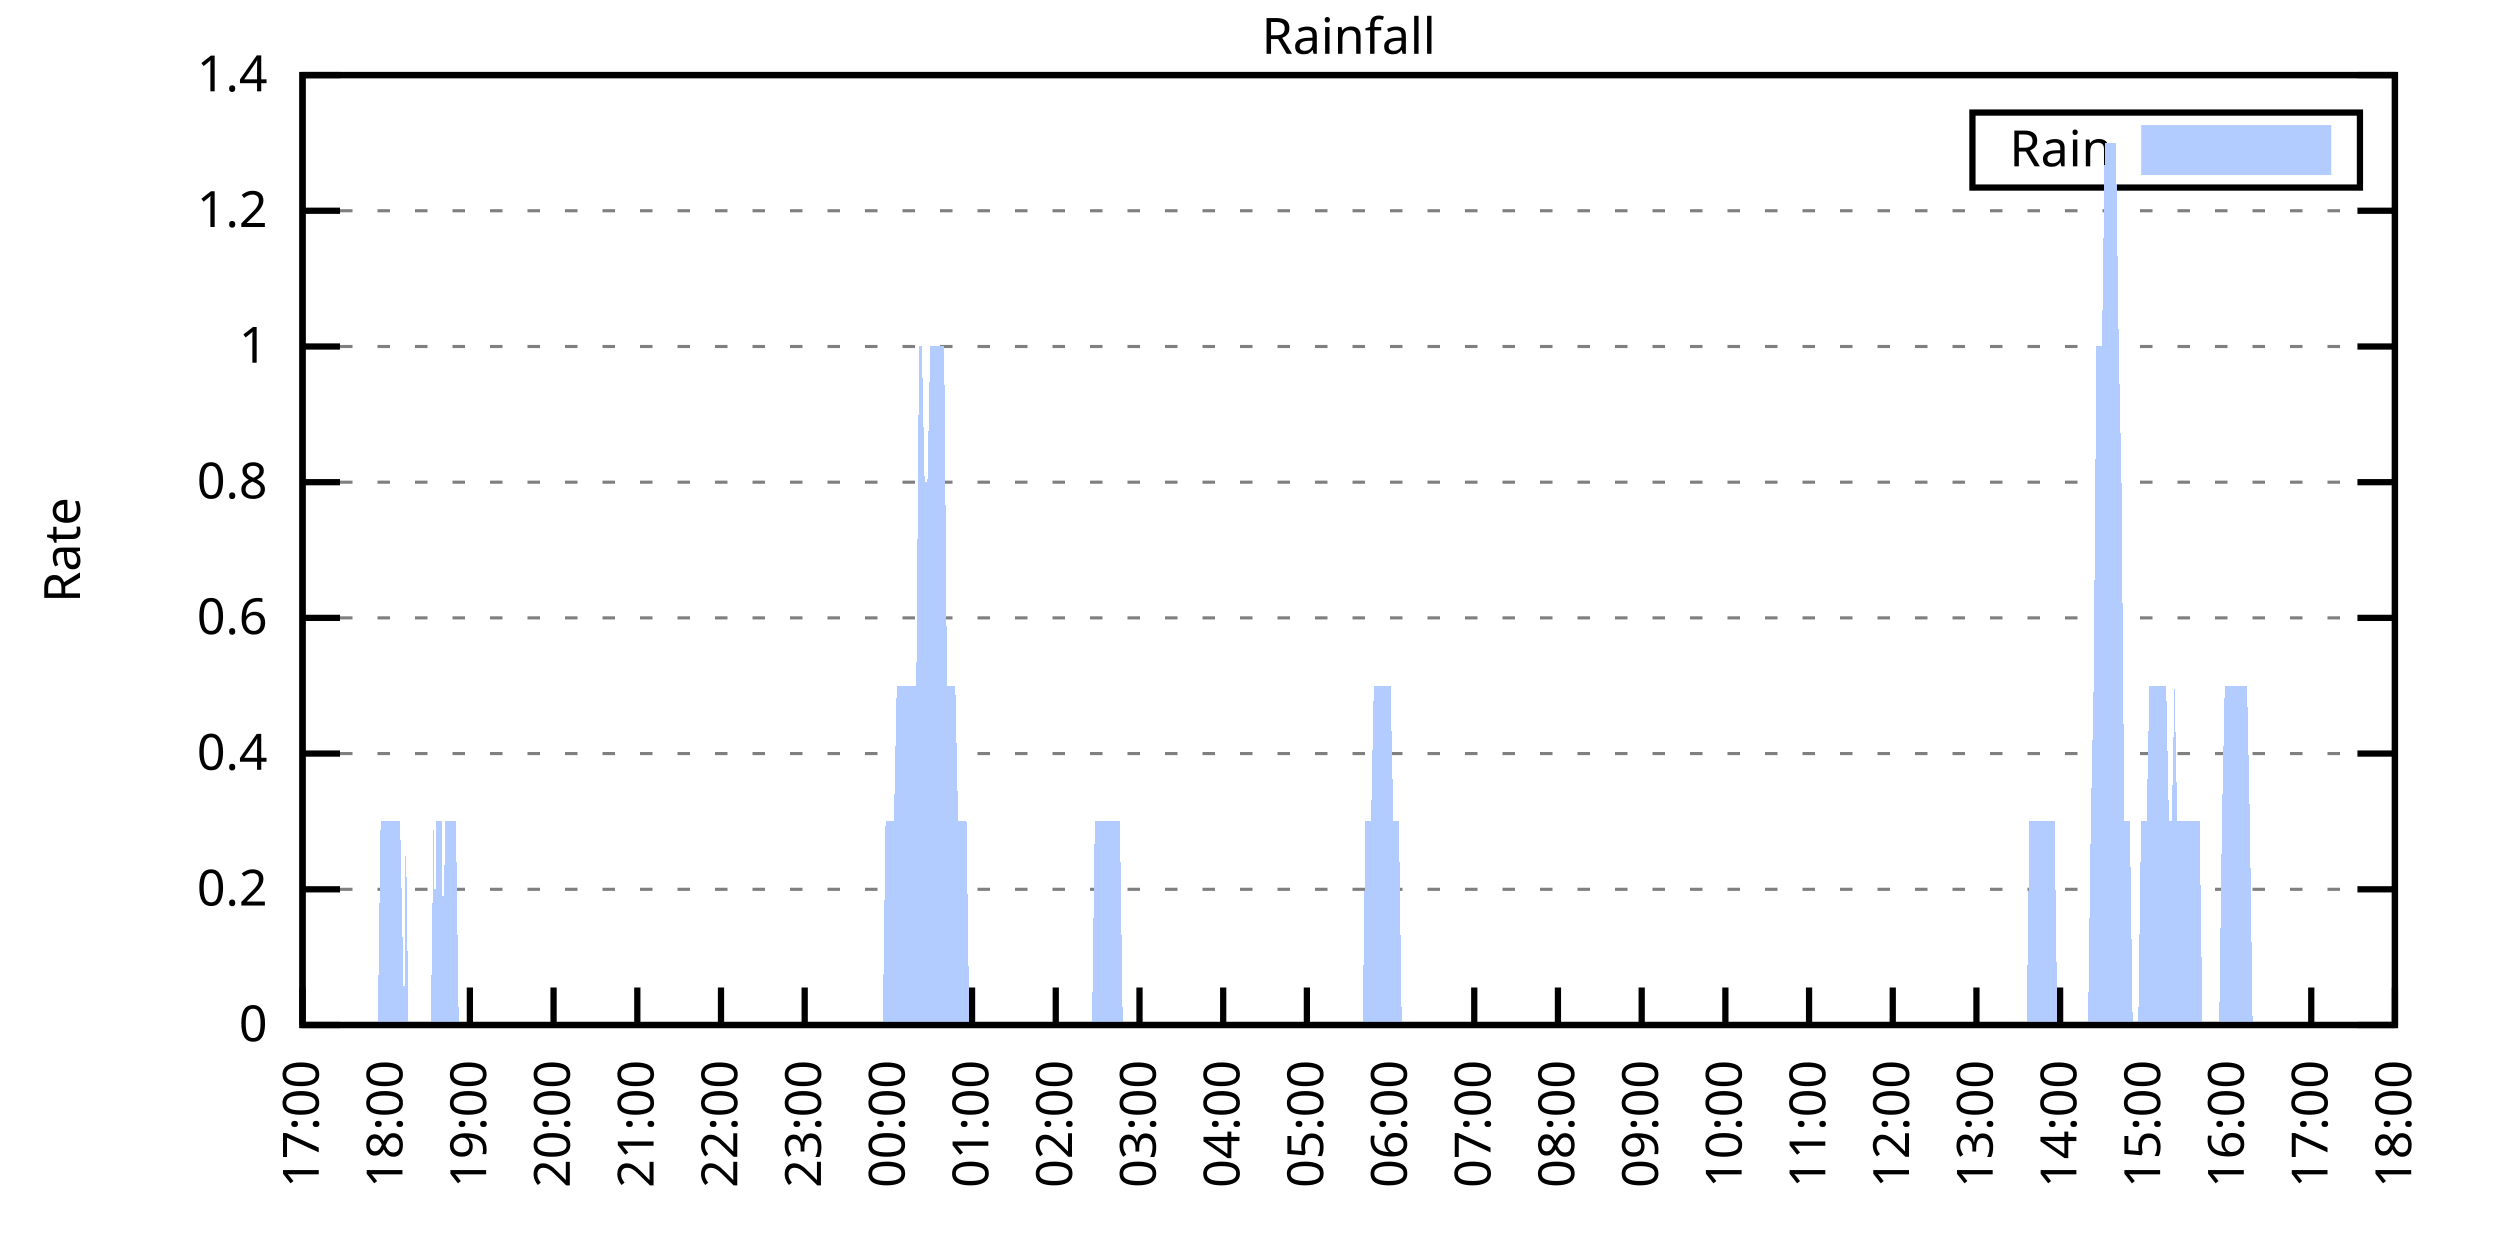
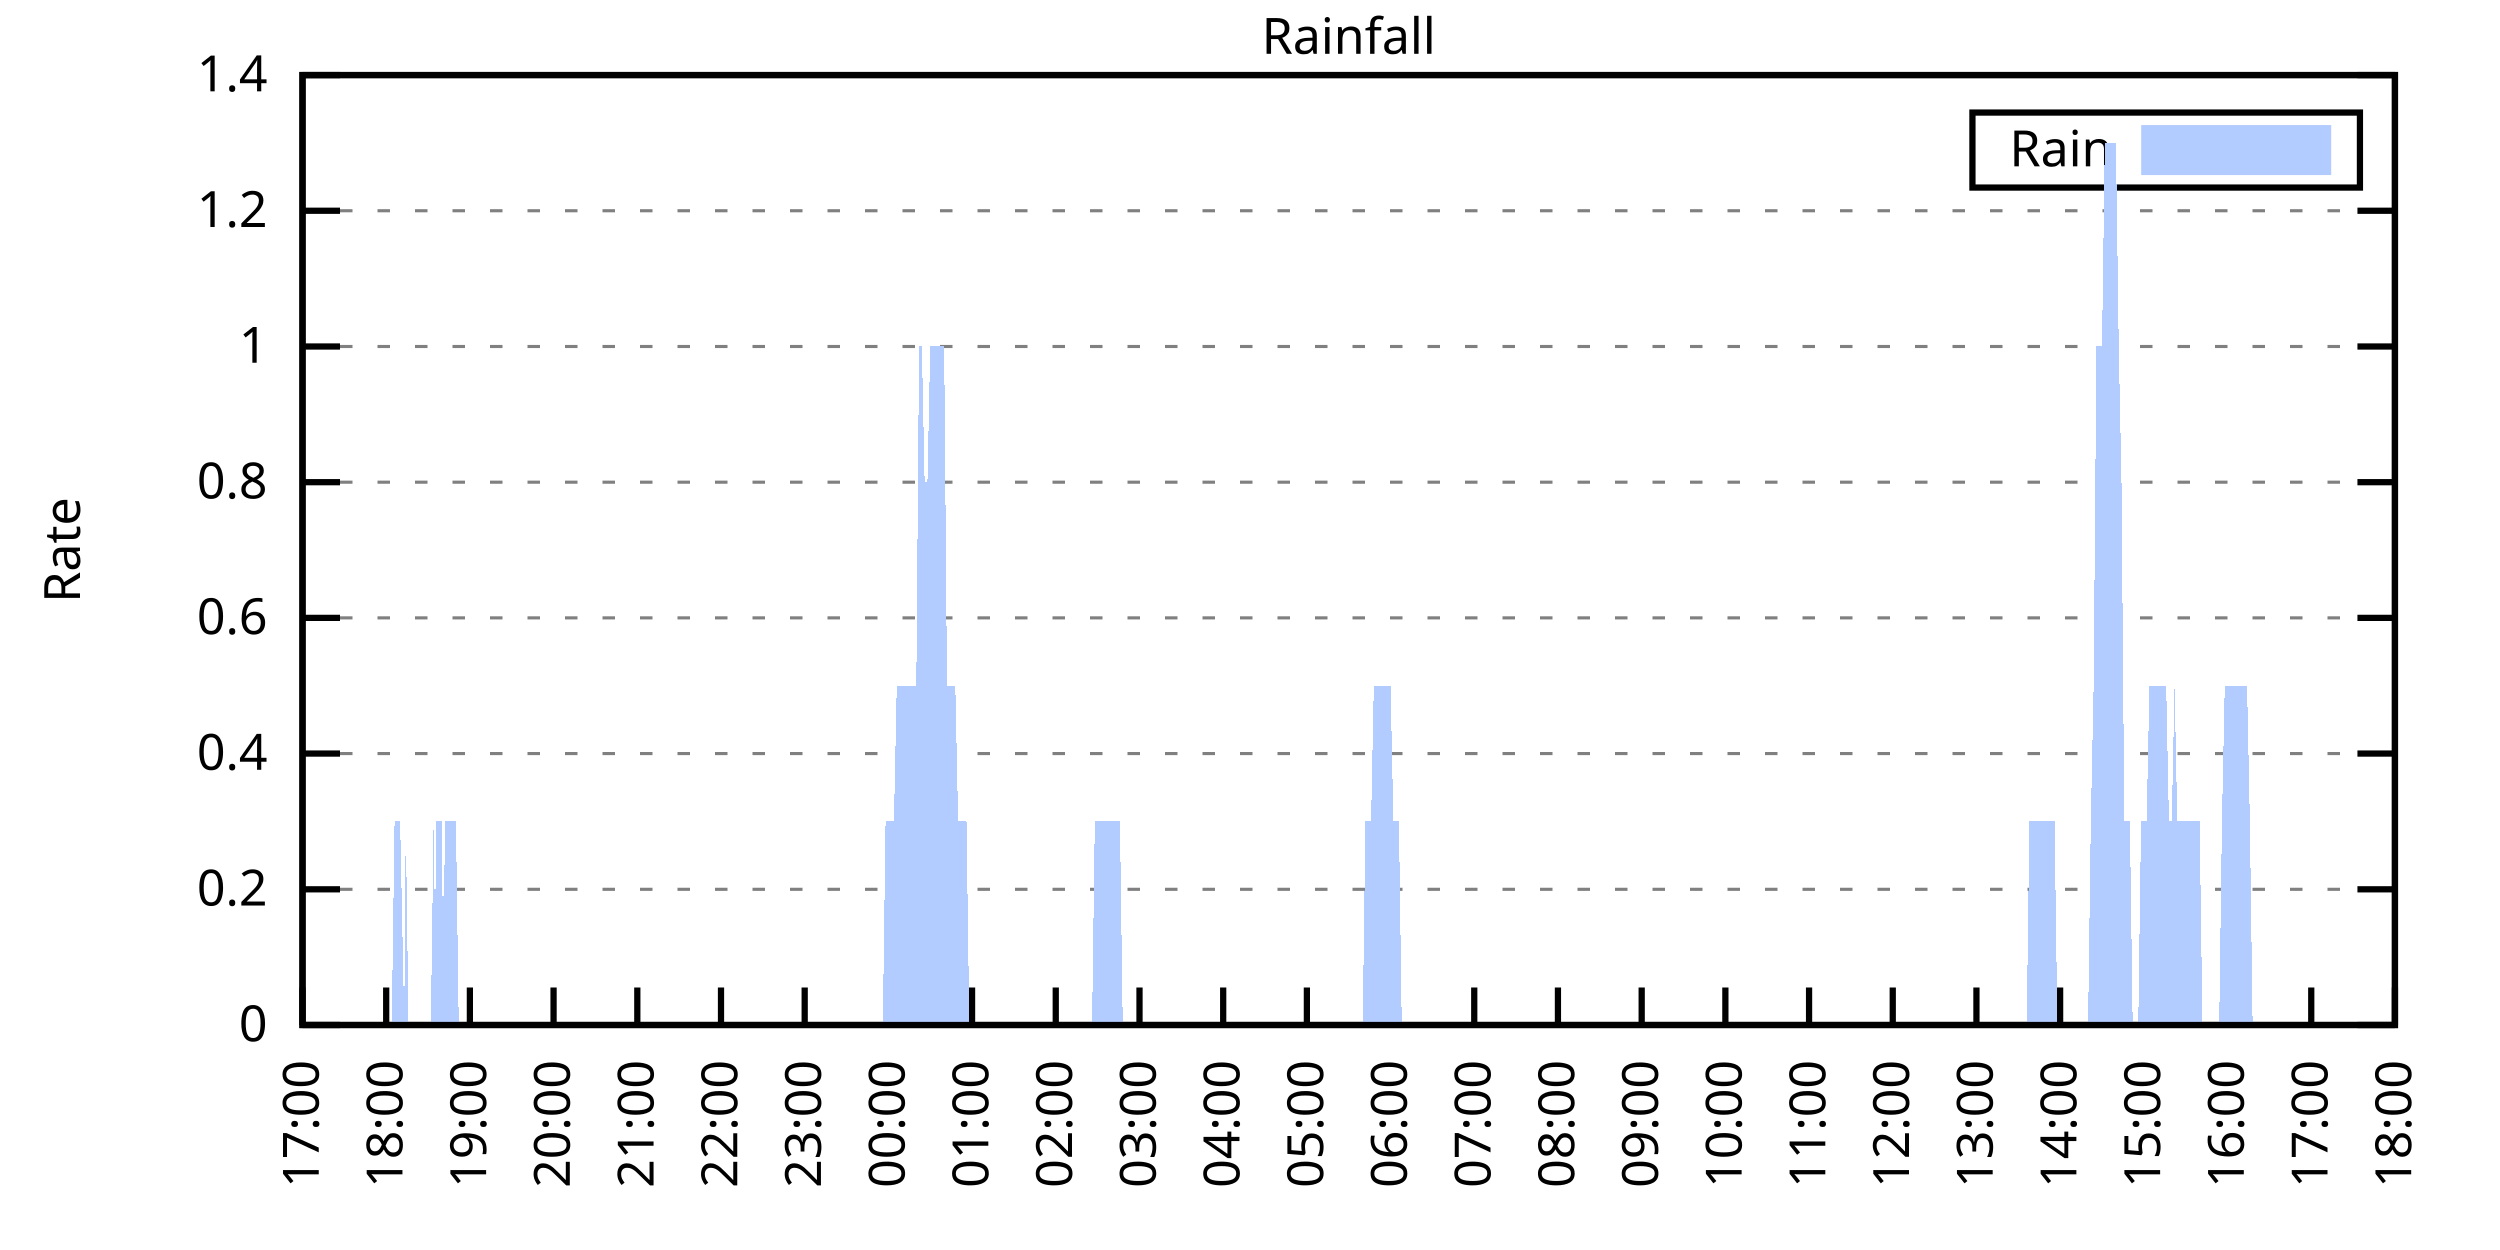
<svg xmlns="http://www.w3.org/2000/svg" xmlns:xlink="http://www.w3.org/1999/xlink" width="400" height="200" viewBox="0 0 400 200">
  <g id="gnuplot_canvas">
    <rect x="0" y="0" width="400" height="200" fill="none" />
    <defs>
      <circle id="gpDot" r="0.5" stroke-width="0.5" stroke="currentColor" />
      <path id="gpPt0" stroke-width="0.333" stroke="currentColor" d="M-1,0 h2 M0,-1 v2" />
      <path id="gpPt1" stroke-width="0.333" stroke="currentColor" d="M-1,-1 L1,1 M1,-1 L-1,1" />
      <path id="gpPt2" stroke-width="0.333" stroke="currentColor" d="M-1,0 L1,0 M0,-1 L0,1 M-1,-1 L1,1 M-1,1 L1,-1" />
      <rect id="gpPt3" stroke-width="0.333" stroke="currentColor" x="-1" y="-1" width="2" height="2" />
      <rect id="gpPt4" stroke-width="0.333" stroke="currentColor" fill="currentColor" x="-1" y="-1" width="2" height="2" />
      <circle id="gpPt5" stroke-width="0.333" stroke="currentColor" cx="0" cy="0" r="1" />
      <use xlink:href="#gpPt5" id="gpPt6" fill="currentColor" stroke="none" />
      <path id="gpPt7" stroke-width="0.333" stroke="currentColor" d="M0,-1.33 L-1.33,0.67 L1.33,0.67 z" />
      <use xlink:href="#gpPt7" id="gpPt8" fill="currentColor" stroke="none" />
      <use xlink:href="#gpPt7" id="gpPt9" stroke="currentColor" transform="rotate(180)" />
      <use xlink:href="#gpPt9" id="gpPt10" fill="currentColor" stroke="none" />
      <use xlink:href="#gpPt3" id="gpPt11" stroke="currentColor" transform="rotate(45)" />
      <use xlink:href="#gpPt11" id="gpPt12" fill="currentColor" stroke="none" />
      <path id="gpPt13" stroke-width="0.333" stroke="currentColor" d="M0,1.330 L1.265,0.411 L0.782,-1.067 L-0.782,-1.076 L-1.265,0.411 z" />
      <use xlink:href="#gpPt13" id="gpPt14" fill="currentColor" stroke="none" />
      <filter id="textbox" filterUnits="objectBoundingBox" x="0" y="0" height="1" width="1">
        <feFlood flood-color="white" flood-opacity="1" result="bgnd" />
        <feComposite in="SourceGraphic" in2="bgnd" operator="atop" />
      </filter>
      <filter id="greybox" filterUnits="objectBoundingBox" x="0" y="0" height="1" width="1">
        <feFlood flood-color="lightgrey" flood-opacity="1" result="grey" />
        <feComposite in="SourceGraphic" in2="grey" operator="atop" />
      </filter>
    </defs>
    <g fill="none" color="white" stroke="currentColor" stroke-width="1.00" stroke-linecap="butt" stroke-linejoin="miter">
</g>
    <g fill="none" color="black" stroke="currentColor" stroke-width="1.00" stroke-linecap="butt" stroke-linejoin="miter">
      <g stroke="none" shape-rendering="crispEdges">
        <polygon fill="rgb(255, 255, 255)" points="48.40,164.00 383.18,164.00 383.18,12.02 48.40,12.02 " />
      </g>
    </g>
    <g fill="none" color="black" stroke="currentColor" stroke-width="1.00" stroke-linecap="butt" stroke-linejoin="miter">
</g>
    <g fill="none" color="black" stroke="black" stroke-width="0.50" stroke-linecap="butt" stroke-linejoin="miter">
</g>
    <g fill="none" color="gray" stroke="currentColor" stroke-width="0.50" stroke-linecap="butt" stroke-linejoin="miter">
      <path stroke="gray" stroke-dasharray="2,4" class="gridline" d="M48.40,164.00 L383.19,164.00  " />
    </g>
    <g fill="none" color="gray" stroke="gray" stroke-width="1.00" stroke-linecap="butt" stroke-linejoin="miter">
</g>
    <g fill="none" color="black" stroke="currentColor" stroke-width="1.00" stroke-linecap="butt" stroke-linejoin="miter">
      <path stroke="black" d="M48.40,164.00 L54.40,164.00 M383.19,164.00 L377.19,164.00  " />
      <g transform="translate(42.80,166.60)" stroke="none" fill="black" font-family="Sans" font-size="8.00" text-anchor="end">
        <text>
          <tspan font-family="Sans"> 0</tspan>
        </text>
      </g>
    </g>
    <g fill="none" color="black" stroke="currentColor" stroke-width="1.00" stroke-linecap="butt" stroke-linejoin="miter">
</g>
    <g fill="none" color="black" stroke="black" stroke-width="0.50" stroke-linecap="butt" stroke-linejoin="miter">
</g>
    <g fill="none" color="gray" stroke="currentColor" stroke-width="0.50" stroke-linecap="butt" stroke-linejoin="miter">
      <path stroke="gray" stroke-dasharray="2,4" class="gridline" d="M48.40,142.29 L383.19,142.29  " />
    </g>
    <g fill="none" color="gray" stroke="gray" stroke-width="1.00" stroke-linecap="butt" stroke-linejoin="miter">
</g>
    <g fill="none" color="black" stroke="currentColor" stroke-width="1.00" stroke-linecap="butt" stroke-linejoin="miter">
      <path stroke="black" d="M48.40,142.29 L54.40,142.29 M383.19,142.29 L377.19,142.29  " />
      <g transform="translate(42.80,144.89)" stroke="none" fill="black" font-family="Sans" font-size="8.00" text-anchor="end">
        <text>
          <tspan font-family="Sans"> 0.2</tspan>
        </text>
      </g>
    </g>
    <g fill="none" color="black" stroke="currentColor" stroke-width="1.00" stroke-linecap="butt" stroke-linejoin="miter">
</g>
    <g fill="none" color="black" stroke="black" stroke-width="0.50" stroke-linecap="butt" stroke-linejoin="miter">
</g>
    <g fill="none" color="gray" stroke="currentColor" stroke-width="0.50" stroke-linecap="butt" stroke-linejoin="miter">
      <path stroke="gray" stroke-dasharray="2,4" class="gridline" d="M48.40,120.57 L383.19,120.57  " />
    </g>
    <g fill="none" color="gray" stroke="gray" stroke-width="1.00" stroke-linecap="butt" stroke-linejoin="miter">
</g>
    <g fill="none" color="black" stroke="currentColor" stroke-width="1.00" stroke-linecap="butt" stroke-linejoin="miter">
      <path stroke="black" d="M48.40,120.57 L54.40,120.57 M383.19,120.57 L377.19,120.57  " />
      <g transform="translate(42.80,123.17)" stroke="none" fill="black" font-family="Sans" font-size="8.00" text-anchor="end">
        <text>
          <tspan font-family="Sans"> 0.4</tspan>
        </text>
      </g>
    </g>
    <g fill="none" color="black" stroke="currentColor" stroke-width="1.00" stroke-linecap="butt" stroke-linejoin="miter">
</g>
    <g fill="none" color="black" stroke="black" stroke-width="0.50" stroke-linecap="butt" stroke-linejoin="miter">
</g>
    <g fill="none" color="gray" stroke="currentColor" stroke-width="0.50" stroke-linecap="butt" stroke-linejoin="miter">
      <path stroke="gray" stroke-dasharray="2,4" class="gridline" d="M48.40,98.86 L383.19,98.86  " />
    </g>
    <g fill="none" color="gray" stroke="gray" stroke-width="1.00" stroke-linecap="butt" stroke-linejoin="miter">
</g>
    <g fill="none" color="black" stroke="currentColor" stroke-width="1.00" stroke-linecap="butt" stroke-linejoin="miter">
      <path stroke="black" d="M48.40,98.86 L54.40,98.86 M383.19,98.86 L377.19,98.86  " />
      <g transform="translate(42.80,101.46)" stroke="none" fill="black" font-family="Sans" font-size="8.00" text-anchor="end">
        <text>
          <tspan font-family="Sans"> 0.6</tspan>
        </text>
      </g>
    </g>
    <g fill="none" color="black" stroke="currentColor" stroke-width="1.00" stroke-linecap="butt" stroke-linejoin="miter">
</g>
    <g fill="none" color="black" stroke="black" stroke-width="0.50" stroke-linecap="butt" stroke-linejoin="miter">
</g>
    <g fill="none" color="gray" stroke="currentColor" stroke-width="0.50" stroke-linecap="butt" stroke-linejoin="miter">
      <path stroke="gray" stroke-dasharray="2,4" class="gridline" d="M48.40,77.15 L383.19,77.15  " />
    </g>
    <g fill="none" color="gray" stroke="gray" stroke-width="1.00" stroke-linecap="butt" stroke-linejoin="miter">
</g>
    <g fill="none" color="black" stroke="currentColor" stroke-width="1.00" stroke-linecap="butt" stroke-linejoin="miter">
      <path stroke="black" d="M48.40,77.15 L54.40,77.15 M383.19,77.15 L377.19,77.15  " />
      <g transform="translate(42.80,79.75)" stroke="none" fill="black" font-family="Sans" font-size="8.00" text-anchor="end">
        <text>
          <tspan font-family="Sans"> 0.8</tspan>
        </text>
      </g>
    </g>
    <g fill="none" color="black" stroke="currentColor" stroke-width="1.00" stroke-linecap="butt" stroke-linejoin="miter">
</g>
    <g fill="none" color="black" stroke="black" stroke-width="0.50" stroke-linecap="butt" stroke-linejoin="miter">
</g>
    <g fill="none" color="gray" stroke="currentColor" stroke-width="0.50" stroke-linecap="butt" stroke-linejoin="miter">
      <path stroke="gray" stroke-dasharray="2,4" class="gridline" d="M48.40,55.44 L383.19,55.44  " />
    </g>
    <g fill="none" color="gray" stroke="gray" stroke-width="1.00" stroke-linecap="butt" stroke-linejoin="miter">
</g>
    <g fill="none" color="black" stroke="currentColor" stroke-width="1.00" stroke-linecap="butt" stroke-linejoin="miter">
      <path stroke="black" d="M48.40,55.44 L54.40,55.44 M383.19,55.44 L377.19,55.44  " />
      <g transform="translate(42.80,58.04)" stroke="none" fill="black" font-family="Sans" font-size="8.00" text-anchor="end">
        <text>
          <tspan font-family="Sans"> 1</tspan>
        </text>
      </g>
    </g>
    <g fill="none" color="black" stroke="currentColor" stroke-width="1.00" stroke-linecap="butt" stroke-linejoin="miter">
</g>
    <g fill="none" color="black" stroke="black" stroke-width="0.50" stroke-linecap="butt" stroke-linejoin="miter">
</g>
    <g fill="none" color="gray" stroke="currentColor" stroke-width="0.50" stroke-linecap="butt" stroke-linejoin="miter">
      <path stroke="gray" stroke-dasharray="2,4" class="gridline" d="M48.40,33.72 L383.19,33.72  " />
    </g>
    <g fill="none" color="gray" stroke="gray" stroke-width="1.00" stroke-linecap="butt" stroke-linejoin="miter">
</g>
    <g fill="none" color="black" stroke="currentColor" stroke-width="1.00" stroke-linecap="butt" stroke-linejoin="miter">
      <path stroke="black" d="M48.40,33.72 L54.40,33.72 M383.19,33.72 L377.19,33.72  " />
      <g transform="translate(42.80,36.32)" stroke="none" fill="black" font-family="Sans" font-size="8.00" text-anchor="end">
        <text>
          <tspan font-family="Sans"> 1.2</tspan>
        </text>
      </g>
    </g>
    <g fill="none" color="black" stroke="currentColor" stroke-width="1.00" stroke-linecap="butt" stroke-linejoin="miter">
</g>
    <g fill="none" color="black" stroke="black" stroke-width="0.50" stroke-linecap="butt" stroke-linejoin="miter">
</g>
    <g fill="none" color="gray" stroke="currentColor" stroke-width="0.50" stroke-linecap="butt" stroke-linejoin="miter">
      <path stroke="gray" stroke-dasharray="2,4" class="gridline" d="M48.40,12.01 L383.19,12.01  " />
    </g>
    <g fill="none" color="gray" stroke="gray" stroke-width="1.00" stroke-linecap="butt" stroke-linejoin="miter">
</g>
    <g fill="none" color="black" stroke="currentColor" stroke-width="1.00" stroke-linecap="butt" stroke-linejoin="miter">
      <path stroke="black" d="M48.40,12.01 L54.40,12.01 M383.19,12.01 L377.19,12.01  " />
      <g transform="translate(42.80,14.61)" stroke="none" fill="black" font-family="Sans" font-size="8.00" text-anchor="end">
        <text>
          <tspan font-family="Sans"> 1.4</tspan>
        </text>
      </g>
    </g>
    <g fill="none" color="black" stroke="currentColor" stroke-width="1.00" stroke-linecap="butt" stroke-linejoin="miter">
      <path stroke="black" d="M48.40,164.00 L48.40,158.00  " />
      <g transform="translate(51.00,169.60) rotate(270.00)" stroke="none" fill="black" font-family="Sans" font-size="8.00" text-anchor="end">
        <text>
          <tspan font-family="Sans">17:00</tspan>
        </text>
      </g>
    </g>
    <g fill="none" color="black" stroke="currentColor" stroke-width="1.00" stroke-linecap="butt" stroke-linejoin="miter">
      <path stroke="black" d="M61.79,164.00 L61.79,158.00  " />
      <g transform="translate(64.39,169.60) rotate(270.00)" stroke="none" fill="black" font-family="Sans" font-size="8.00" text-anchor="end">
        <text>
          <tspan font-family="Sans">18:00</tspan>
        </text>
      </g>
    </g>
    <g fill="none" color="black" stroke="currentColor" stroke-width="1.00" stroke-linecap="butt" stroke-linejoin="miter">
      <path stroke="black" d="M75.18,164.00 L75.18,158.00  " />
      <g transform="translate(77.78,169.60) rotate(270.00)" stroke="none" fill="black" font-family="Sans" font-size="8.00" text-anchor="end">
        <text>
          <tspan font-family="Sans">19:00</tspan>
        </text>
      </g>
    </g>
    <g fill="none" color="black" stroke="currentColor" stroke-width="1.00" stroke-linecap="butt" stroke-linejoin="miter">
      <path stroke="black" d="M88.57,164.00 L88.57,158.00  " />
      <g transform="translate(91.17,169.60) rotate(270.00)" stroke="none" fill="black" font-family="Sans" font-size="8.00" text-anchor="end">
        <text>
          <tspan font-family="Sans">20:00</tspan>
        </text>
      </g>
    </g>
    <g fill="none" color="black" stroke="currentColor" stroke-width="1.00" stroke-linecap="butt" stroke-linejoin="miter">
      <path stroke="black" d="M101.97,164.00 L101.97,158.00  " />
      <g transform="translate(104.57,169.60) rotate(270.00)" stroke="none" fill="black" font-family="Sans" font-size="8.00" text-anchor="end">
        <text>
          <tspan font-family="Sans">21:00</tspan>
        </text>
      </g>
    </g>
    <g fill="none" color="black" stroke="currentColor" stroke-width="1.00" stroke-linecap="butt" stroke-linejoin="miter">
      <path stroke="black" d="M115.36,164.00 L115.36,158.00  " />
      <g transform="translate(117.96,169.60) rotate(270.00)" stroke="none" fill="black" font-family="Sans" font-size="8.00" text-anchor="end">
        <text>
          <tspan font-family="Sans">22:00</tspan>
        </text>
      </g>
    </g>
    <g fill="none" color="black" stroke="currentColor" stroke-width="1.00" stroke-linecap="butt" stroke-linejoin="miter">
      <path stroke="black" d="M128.75,164.00 L128.75,158.00  " />
      <g transform="translate(131.35,169.60) rotate(270.00)" stroke="none" fill="black" font-family="Sans" font-size="8.00" text-anchor="end">
        <text>
          <tspan font-family="Sans">23:00</tspan>
        </text>
      </g>
    </g>
    <g fill="none" color="black" stroke="currentColor" stroke-width="1.00" stroke-linecap="butt" stroke-linejoin="miter">
      <path stroke="black" d="M142.14,164.00 L142.14,158.00  " />
      <g transform="translate(144.74,169.60) rotate(270.00)" stroke="none" fill="black" font-family="Sans" font-size="8.00" text-anchor="end">
        <text>
          <tspan font-family="Sans">00:00</tspan>
        </text>
      </g>
    </g>
    <g fill="none" color="black" stroke="currentColor" stroke-width="1.00" stroke-linecap="butt" stroke-linejoin="miter">
      <path stroke="black" d="M155.53,164.00 L155.53,158.00  " />
      <g transform="translate(158.13,169.60) rotate(270.00)" stroke="none" fill="black" font-family="Sans" font-size="8.00" text-anchor="end">
        <text>
          <tspan font-family="Sans">01:00</tspan>
        </text>
      </g>
    </g>
    <g fill="none" color="black" stroke="currentColor" stroke-width="1.00" stroke-linecap="butt" stroke-linejoin="miter">
      <path stroke="black" d="M168.92,164.00 L168.92,158.00  " />
      <g transform="translate(171.52,169.60) rotate(270.00)" stroke="none" fill="black" font-family="Sans" font-size="8.00" text-anchor="end">
        <text>
          <tspan font-family="Sans">02:00</tspan>
        </text>
      </g>
    </g>
    <g fill="none" color="black" stroke="currentColor" stroke-width="1.00" stroke-linecap="butt" stroke-linejoin="miter">
      <path stroke="black" d="M182.32,164.00 L182.32,158.00  " />
      <g transform="translate(184.92,169.60) rotate(270.00)" stroke="none" fill="black" font-family="Sans" font-size="8.00" text-anchor="end">
        <text>
          <tspan font-family="Sans">03:00</tspan>
        </text>
      </g>
    </g>
    <g fill="none" color="black" stroke="currentColor" stroke-width="1.00" stroke-linecap="butt" stroke-linejoin="miter">
      <path stroke="black" d="M195.71,164.00 L195.71,158.00  " />
      <g transform="translate(198.31,169.60) rotate(270.00)" stroke="none" fill="black" font-family="Sans" font-size="8.00" text-anchor="end">
        <text>
          <tspan font-family="Sans">04:00</tspan>
        </text>
      </g>
    </g>
    <g fill="none" color="black" stroke="currentColor" stroke-width="1.00" stroke-linecap="butt" stroke-linejoin="miter">
      <path stroke="black" d="M209.10,164.00 L209.10,158.00  " />
      <g transform="translate(211.70,169.60) rotate(270.00)" stroke="none" fill="black" font-family="Sans" font-size="8.00" text-anchor="end">
        <text>
          <tspan font-family="Sans">05:00</tspan>
        </text>
      </g>
    </g>
    <g fill="none" color="black" stroke="currentColor" stroke-width="1.00" stroke-linecap="butt" stroke-linejoin="miter">
      <path stroke="black" d="M222.49,164.00 L222.49,158.00  " />
      <g transform="translate(225.09,169.60) rotate(270.00)" stroke="none" fill="black" font-family="Sans" font-size="8.00" text-anchor="end">
        <text>
          <tspan font-family="Sans">06:00</tspan>
        </text>
      </g>
    </g>
    <g fill="none" color="black" stroke="currentColor" stroke-width="1.00" stroke-linecap="butt" stroke-linejoin="miter">
      <path stroke="black" d="M235.88,164.00 L235.88,158.00  " />
      <g transform="translate(238.48,169.60) rotate(270.00)" stroke="none" fill="black" font-family="Sans" font-size="8.00" text-anchor="end">
        <text>
          <tspan font-family="Sans">07:00</tspan>
        </text>
      </g>
    </g>
    <g fill="none" color="black" stroke="currentColor" stroke-width="1.00" stroke-linecap="butt" stroke-linejoin="miter">
      <path stroke="black" d="M249.27,164.00 L249.27,158.00  " />
      <g transform="translate(251.87,169.60) rotate(270.00)" stroke="none" fill="black" font-family="Sans" font-size="8.00" text-anchor="end">
        <text>
          <tspan font-family="Sans">08:00</tspan>
        </text>
      </g>
    </g>
    <g fill="none" color="black" stroke="currentColor" stroke-width="1.00" stroke-linecap="butt" stroke-linejoin="miter">
      <path stroke="black" d="M262.67,164.00 L262.67,158.00  " />
      <g transform="translate(265.27,169.60) rotate(270.00)" stroke="none" fill="black" font-family="Sans" font-size="8.00" text-anchor="end">
        <text>
          <tspan font-family="Sans">09:00</tspan>
        </text>
      </g>
    </g>
    <g fill="none" color="black" stroke="currentColor" stroke-width="1.00" stroke-linecap="butt" stroke-linejoin="miter">
      <path stroke="black" d="M276.06,164.00 L276.06,158.00  " />
      <g transform="translate(278.66,169.60) rotate(270.00)" stroke="none" fill="black" font-family="Sans" font-size="8.00" text-anchor="end">
        <text>
          <tspan font-family="Sans">10:00</tspan>
        </text>
      </g>
    </g>
    <g fill="none" color="black" stroke="currentColor" stroke-width="1.00" stroke-linecap="butt" stroke-linejoin="miter">
      <path stroke="black" d="M289.45,164.00 L289.45,158.00  " />
      <g transform="translate(292.05,169.60) rotate(270.00)" stroke="none" fill="black" font-family="Sans" font-size="8.00" text-anchor="end">
        <text>
          <tspan font-family="Sans">11:00</tspan>
        </text>
      </g>
    </g>
    <g fill="none" color="black" stroke="currentColor" stroke-width="1.00" stroke-linecap="butt" stroke-linejoin="miter">
      <path stroke="black" d="M302.84,164.00 L302.84,158.00  " />
      <g transform="translate(305.44,169.60) rotate(270.00)" stroke="none" fill="black" font-family="Sans" font-size="8.00" text-anchor="end">
        <text>
          <tspan font-family="Sans">12:00</tspan>
        </text>
      </g>
    </g>
    <g fill="none" color="black" stroke="currentColor" stroke-width="1.00" stroke-linecap="butt" stroke-linejoin="miter">
      <path stroke="black" d="M316.23,164.00 L316.23,158.00  " />
      <g transform="translate(318.83,169.60) rotate(270.00)" stroke="none" fill="black" font-family="Sans" font-size="8.00" text-anchor="end">
        <text>
          <tspan font-family="Sans">13:00</tspan>
        </text>
      </g>
    </g>
    <g fill="none" color="black" stroke="currentColor" stroke-width="1.00" stroke-linecap="butt" stroke-linejoin="miter">
      <path stroke="black" d="M329.62,164.00 L329.62,158.00  " />
      <g transform="translate(332.22,169.60) rotate(270.00)" stroke="none" fill="black" font-family="Sans" font-size="8.00" text-anchor="end">
        <text>
          <tspan font-family="Sans">14:00</tspan>
        </text>
      </g>
    </g>
    <g fill="none" color="black" stroke="currentColor" stroke-width="1.00" stroke-linecap="butt" stroke-linejoin="miter">
      <path stroke="black" d="M343.02,164.00 L343.02,158.00  " />
      <g transform="translate(345.62,169.60) rotate(270.00)" stroke="none" fill="black" font-family="Sans" font-size="8.00" text-anchor="end">
        <text>
          <tspan font-family="Sans">15:00</tspan>
        </text>
      </g>
    </g>
    <g fill="none" color="black" stroke="currentColor" stroke-width="1.00" stroke-linecap="butt" stroke-linejoin="miter">
      <path stroke="black" d="M356.41,164.00 L356.41,158.00  " />
      <g transform="translate(359.01,169.60) rotate(270.00)" stroke="none" fill="black" font-family="Sans" font-size="8.00" text-anchor="end">
        <text>
          <tspan font-family="Sans">16:00</tspan>
        </text>
      </g>
    </g>
    <g fill="none" color="black" stroke="currentColor" stroke-width="1.00" stroke-linecap="butt" stroke-linejoin="miter">
      <path stroke="black" d="M369.80,164.00 L369.80,158.00  " />
      <g transform="translate(372.40,169.60) rotate(270.00)" stroke="none" fill="black" font-family="Sans" font-size="8.00" text-anchor="end">
        <text>
          <tspan font-family="Sans">17:00</tspan>
        </text>
      </g>
    </g>
    <g fill="none" color="black" stroke="currentColor" stroke-width="1.00" stroke-linecap="butt" stroke-linejoin="miter">
      <path stroke="black" d="M383.19,164.00 L383.19,158.00  " />
      <g transform="translate(385.79,169.60) rotate(270.00)" stroke="none" fill="black" font-family="Sans" font-size="8.00" text-anchor="end">
        <text>
          <tspan font-family="Sans">18:00</tspan>
        </text>
      </g>
    </g>
    <g fill="none" color="black" stroke="currentColor" stroke-width="1.00" stroke-linecap="butt" stroke-linejoin="miter">
</g>
    <g fill="none" color="black" stroke="currentColor" stroke-width="1.00" stroke-linecap="butt" stroke-linejoin="miter">
      <path stroke="black" d="M48.40,12.01 L48.40,164.00 L383.19,164.00 L383.19,12.01 L48.40,12.01 Z  " />
    </g>
    <g fill="none" color="black" stroke="currentColor" stroke-width="1.00" stroke-linecap="butt" stroke-linejoin="miter">
</g>
    <g fill="none" color="black" stroke="currentColor" stroke-width="1.00" stroke-linecap="butt" stroke-linejoin="miter">
      <path stroke="black" d="M315.59,30.01 L315.59,18.01 L377.59,18.01 L377.59,30.01 L315.59,30.01 Z  " />
    </g>
    <g id="Rainfall_plot_1">
      <g fill="none" color="white" stroke="black" stroke-width="2.00" stroke-linecap="butt" stroke-linejoin="miter">
</g>
      <g fill="none" color="black" stroke="currentColor" stroke-width="2.00" stroke-linecap="butt" stroke-linejoin="miter">
        <g transform="translate(337.99,26.61)" stroke="none" fill="black" font-family="Sans" font-size="8.00" text-anchor="end">
          <text>
            <tspan font-family="Sans">Rain</tspan>
          </text>
        </g>
      </g>
      <g fill="none" color="black" stroke="currentColor" stroke-width="2.00" stroke-linecap="butt" stroke-linejoin="miter">
        <g stroke="none" shape-rendering="crispEdges">
          <polygon fill="rgb(178, 204, 255)" points="343.59,27.01 371.99,27.01 371.99,21.01 343.59,21.01 " />
        </g>
        <path stroke="rgb(178, 204, 255)" d="M343.59,27.01 L371.99,27.01 L371.99,21.01 L343.59,21.01 L343.59,27.01 Z  " />
      </g>
      <g fill="none" color="black" stroke="currentColor" stroke-width="2.00" stroke-linecap="butt" stroke-linejoin="miter">
        <g stroke="none" shape-rendering="crispEdges">
-           <polygon fill="rgb(178, 204, 255)" points="55.54,164.00 55.99,164.00 56.43,164.00 56.88,164.00 57.33,164.00 57.77,164.00 58.22,164.00 58.67,164.00 59.11,164.00 59.56,164.00 60.01,164.00 60.45,164.00 60.90,131.43 61.35,131.43 61.79,131.43 62.24,131.43 62.68,131.43 63.13,131.43 63.58,131.43 64.02,131.43 64.69,164.00 64.92,131.43 65.36,164.00 65.81,164.00 66.26,164.00 66.70,164.00 67.15,164.00 67.59,164.00 68.04,164.00 68.49,164.00 68.93,164.00 69.38,131.43 69.38,164.00 69.83,131.43 70.27,131.43 70.72,131.43 70.94,164.00 71.17,131.43 71.61,131.43 72.06,131.43 72.50,131.43 72.95,131.43 73.40,164.00 73.84,164.00 74.29,164.00 74.74,164.00 75.18,164.00 75.63,164.00 76.08,164.00 76.52,164.00 76.97,164.00 77.42,164.00 77.86,164.00 78.31,164.00 78.75,164.00 79.20,164.00 79.65,164.00 80.09,164.00 80.54,164.00 80.99,164.00 81.43,164.00 81.88,164.00 82.33,164.00 82.77,164.00 83.22,164.00 83.66,164.00 84.11,164.00 84.56,164.00 85.00,164.00 85.45,164.00 85.90,164.00 86.34,164.00 86.79,164.00 87.24,164.00 87.68,164.00 88.13,164.00 88.57,164.00 89.02,164.00 89.47,164.00 89.91,164.00 90.36,164.00 90.81,164.00 91.25,164.00 91.70,164.00 92.15,164.00 92.59,164.00 93.04,164.00 93.49,164.00 93.93,164.00 94.38,164.00 94.82,164.00 95.27,164.00 95.72,164.00 96.16,164.00 96.61,164.00 97.06,164.00 97.50,164.00 97.95,164.00 98.40,164.00 98.84,164.00 99.29,164.00 99.73,164.00 100.18,164.00 100.63,164.00 101.07,164.00 101.52,164.00 101.97,164.00 102.41,164.00 102.86,164.00 103.31,164.00 103.75,164.00 104.20,164.00 104.64,164.00 105.09,164.00 105.54,164.00 105.98,164.00 106.43,164.00 106.88,164.00 107.32,164.00 107.77,164.00 108.22,164.00 108.66,164.00 109.11,164.00 109.55,164.00 110.00,164.00 110.45,164.00 110.89,164.00 111.34,164.00 111.79,164.00 112.23,164.00 112.68,164.00 113.13,164.00 113.57,164.00 114.02,164.00 114.47,164.00 114.91,164.00 115.36,164.00 115.80,164.00 116.25,164.00 116.70,164.00 117.14,164.00 117.59,164.00 118.04,164.00 118.48,164.00 118.93,164.00 119.38,164.00 119.82,164.00 120.27,164.00 120.71,164.00 121.16,164.00 121.61,164.00 122.05,164.00 122.50,164.00 122.95,164.00 123.39,164.00 123.84,164.00 124.29,164.00 124.73,164.00 125.18,164.00 125.62,164.00 126.07,164.00 126.52,164.00 126.96,164.00 127.41,164.00 127.86,164.00 128.30,164.00 128.75,164.00 129.20,164.00 129.64,164.00 130.09,164.00 130.54,164.00 130.98,164.00 131.43,164.00 131.87,164.00 132.32,164.00 132.77,164.00 133.21,164.00 133.66,164.00 134.11,164.00 134.55,164.00 135.00,164.00 135.45,164.00 135.89,164.00 136.34,164.00 136.78,164.00 137.23,164.00 137.68,164.00 138.12,164.00 138.57,164.00 139.02,164.00 139.46,164.00 139.91,164.00 140.36,164.00 140.80,164.00 141.25,164.00 141.69,131.43 142.14,131.43 142.59,131.43 143.03,131.43 143.48,109.72 143.93,109.72 144.37,109.72 144.82,109.72 145.27,109.72 145.71,109.72 146.16,109.72 146.61,109.72 147.05,55.44 147.50,55.44 147.94,77.15 148.39,77.15 148.84,55.44 149.28,55.44 149.73,55.44 150.18,55.44 150.62,55.44 151.07,55.44 151.52,109.72 151.96,109.72 152.41,109.72 152.85,109.72 153.30,131.43 153.75,131.43 154.19,131.43 154.64,131.43 155.09,164.00 155.53,164.00 155.98,164.00 156.43,164.00 156.87,164.00 157.32,164.00 157.76,164.00 158.21,164.00 158.66,164.00 159.10,164.00 159.55,164.00 160.00,164.00 160.44,164.00 160.89,164.00 161.34,164.00 161.78,164.00 162.23,164.00 162.67,164.00 163.12,164.00 163.57,164.00 164.01,164.00 164.46,164.00 164.91,164.00 165.35,164.00 165.80,164.00 166.25,164.00 166.69,164.00 167.14,164.00 167.59,164.00 168.03,164.00 168.48,164.00 168.92,164.00 169.37,164.00 169.82,164.00 170.26,164.00 170.71,164.00 171.16,164.00 171.60,164.00 172.05,164.00 172.50,164.00 172.94,164.00 173.39,164.00 173.83,164.00 174.28,164.00 174.73,164.00 175.17,131.43 175.62,131.43 176.07,131.43 176.51,131.43 176.96,131.43 177.41,131.43 177.85,131.43 178.30,131.43 178.74,131.43 179.19,131.43 179.64,164.00 180.08,164.00 180.53,164.00 180.98,164.00 181.42,164.00 181.87,164.00 182.32,164.00 182.76,164.00 183.21,164.00 183.66,164.00 184.10,164.00 184.55,164.00 184.99,164.00 185.44,164.00 185.89,164.00 186.33,164.00 186.78,164.00 187.23,164.00 187.67,164.00 188.12,164.00 188.57,164.00 189.01,164.00 189.46,164.00 189.90,164.00 190.35,164.00 190.80,164.00 191.24,164.00 191.69,164.00 192.14,164.00 192.58,164.00 193.03,164.00 193.48,164.00 193.92,164.00 194.37,164.00 194.81,164.00 195.26,164.00 195.71,164.00 196.15,164.00 196.60,164.00 197.05,164.00 197.49,164.00 197.94,164.00 198.39,164.00 198.83,164.00 199.28,164.00 199.73,164.00 200.17,164.00 200.62,164.00 201.06,164.00 201.51,164.00 201.96,164.00 202.40,164.00 202.85,164.00 203.30,164.00 203.74,164.00 204.19,164.00 204.64,164.00 205.08,164.00 205.53,164.00 205.97,164.00 206.42,164.00 206.87,164.00 207.31,164.00 207.76,164.00 208.21,164.00 208.65,164.00 209.10,164.00 209.55,164.00 209.99,164.00 210.44,164.00 210.88,164.00 211.33,164.00 211.78,164.00 212.22,164.00 212.67,164.00 213.12,164.00 213.56,164.00 214.01,164.00 214.46,164.00 214.90,164.00 215.35,164.00 215.80,164.00 216.24,164.00 216.69,164.00 217.13,164.00 217.58,164.00 218.03,164.00 218.47,131.43 218.92,131.43 219.37,131.43 219.81,109.72 220.26,109.72 220.71,109.72 221.15,109.72 221.60,109.72 222.04,109.72 222.49,109.72 222.94,131.43 223.38,131.43 223.83,131.43 224.28,164.00 224.72,164.00 225.17,164.00 225.62,164.00 226.06,164.00 226.51,164.00 226.95,164.00 227.40,164.00 227.85,164.00 228.29,164.00 228.74,164.00 229.19,164.00 229.63,164.00 230.08,164.00 230.53,164.00 230.97,164.00 231.42,164.00 231.86,164.00 232.31,164.00 232.76,164.00 233.20,164.00 233.65,164.00 234.10,164.00 234.54,164.00 234.99,164.00 235.44,164.00 235.88,164.00 236.33,164.00 236.78,164.00 237.22,164.00 237.67,164.00 238.11,164.00 238.56,164.00 239.01,164.00 239.45,164.00 239.90,164.00 240.35,164.00 240.79,164.00 241.24,164.00 241.69,164.00 242.13,164.00 242.58,164.00 243.02,164.00 243.47,164.00 243.92,164.00 244.36,164.00 244.81,164.00 245.26,164.00 245.70,164.00 246.15,164.00 246.60,164.00 247.04,164.00 247.49,164.00 247.93,164.00 248.38,164.00 248.83,164.00 249.27,164.00 249.72,164.00 250.17,164.00 250.61,164.00 251.06,164.00 251.51,164.00 251.95,164.00 252.40,164.00 252.85,164.00 253.29,164.00 253.74,164.00 254.18,164.00 254.63,164.00 255.08,164.00 255.52,164.00 255.97,164.00 256.42,164.00 256.86,164.00 257.31,164.00 257.76,164.00 258.20,164.00 258.65,164.00 259.09,164.00 259.54,164.00 259.99,164.00 260.43,164.00 260.88,164.00 261.33,164.00 261.77,164.00 262.22,164.00 262.67,164.00 263.11,164.00 263.56,164.00 264.00,164.00 264.45,164.00 264.90,164.00 265.34,164.00 265.79,164.00 266.24,164.00 266.68,164.00 267.13,164.00 267.58,164.00 268.02,164.00 268.47,164.00 268.92,164.00 269.36,164.00 269.81,164.00 270.25,164.00 270.70,164.00 271.15,164.00 271.59,164.00 272.04,164.00 272.49,164.00 272.93,164.00 273.38,164.00 273.83,164.00 274.27,164.00 274.72,164.00 275.16,164.00 275.61,164.00 276.06,164.00 276.50,164.00 276.95,164.00 277.40,164.00 277.84,164.00 278.29,164.00 278.74,164.00 279.18,164.00 279.63,164.00 280.07,164.00 280.52,164.00 280.97,164.00 281.41,164.00 281.86,164.00 282.31,164.00 282.75,164.00 283.20,164.00 283.65,164.00 284.09,164.00 284.54,164.00 284.98,164.00 285.43,164.00 285.88,164.00 286.32,164.00 286.77,164.00 287.22,164.00 287.66,164.00 288.11,164.00 288.56,164.00 289.00,164.00 289.45,164.00 289.90,164.00 290.34,164.00 290.79,164.00 291.23,164.00 291.68,164.00 292.13,164.00 292.57,164.00 293.02,164.00 293.47,164.00 293.91,164.00 294.36,164.00 294.81,164.00 295.25,164.00 295.70,164.00 296.14,164.00 296.59,164.00 297.04,164.00 297.48,164.00 297.93,164.00 298.38,164.00 298.82,164.00 299.27,164.00 299.72,164.00 300.16,164.00 300.61,164.00 301.05,164.00 301.50,164.00 301.95,164.00 302.39,164.00 302.84,164.00 303.29,164.00 303.73,164.00 304.18,164.00 304.63,164.00 305.07,164.00 305.52,164.00 305.97,164.00 306.41,164.00 306.86,164.00 307.30,164.00 307.75,164.00 308.20,164.00 308.64,164.00 309.09,164.00 309.54,164.00 309.98,164.00 310.43,164.00 310.88,164.00 311.32,164.00 311.77,164.00 312.21,164.00 312.66,164.00 313.11,164.00 313.55,164.00 314.00,164.00 314.45,164.00 314.89,164.00 315.34,164.00 315.79,164.00 316.23,164.00 316.68,164.00 317.12,164.00 317.57,164.00 318.02,164.00 318.46,164.00 318.91,164.00 319.36,164.00 319.80,164.00 320.25,164.00 320.70,164.00 321.14,164.00 321.59,164.00 322.04,164.00 322.48,164.00 322.93,164.00 323.37,164.00 323.82,164.00 324.27,164.00 324.71,131.43 325.16,131.43 325.61,131.43 326.05,131.43 326.50,131.43 326.95,131.43 327.39,131.43 327.84,131.43 328.28,131.43 328.73,131.43 329.18,164.00 329.62,164.00 330.07,164.00 330.52,164.00 330.96,164.00 331.41,164.00 331.86,164.00 332.30,164.00 332.75,164.00 333.19,164.00 333.64,164.00 334.09,164.00 334.53,131.43 334.98,109.72 335.43,55.44 335.87,55.44 336.32,55.44 336.77,22.87 337.21,22.87 337.66,22.87 338.10,22.87 338.55,22.87 339.00,55.44 339.44,77.15 339.89,131.43 340.34,131.43 340.78,131.43 341.23,164.00 341.68,164.00 342.12,164.00 342.57,131.43 343.02,131.43 343.46,131.43 343.91,109.72 344.35,109.72 344.80,109.72 345.25,109.72 345.69,109.72 346.14,109.72 346.59,109.72 347.03,131.43 347.48,131.43 347.93,109.72 348.37,131.43 348.82,131.43 349.26,131.43 349.71,131.43 350.16,131.43 350.60,131.43 351.05,131.43 351.50,131.43 351.94,131.43 352.39,164.00 352.84,164.00 353.28,164.00 353.73,164.00 354.17,164.00 354.62,164.00 355.07,164.00 355.51,131.43 355.96,109.72 356.41,109.72 356.85,109.72 357.30,109.72 357.75,109.72 358.19,109.72 358.64,109.72 359.09,109.72 359.53,109.72 359.98,131.43 360.42,164.00 360.87,164.00 361.32,164.00 361.76,164.00 362.21,164.00 362.66,164.00 363.10,164.00 363.55,164.00 364.00,164.00 364.44,164.00 364.89,164.00 365.33,164.00 365.78,164.00 366.23,164.00 366.67,164.00 367.12,164.00 367.57,164.00 368.01,164.00 368.46,164.00 368.91,164.00 369.35,164.00 369.80,164.00 370.24,164.00 370.69,164.00 371.14,164.00 371.58,164.00 372.03,164.00 372.48,164.00 372.92,164.00 373.37,164.00 373.82,164.00 374.26,164.00 374.71,164.00 375.16,164.00 375.60,164.00 376.05,164.00 376.49,164.00 376.49,164.00 55.54,164.00 " />
+           <polygon fill="rgb(178, 204, 255)" points="58.67,164.00 59.11,164.00 59.56,164.00 60.01,164.00 60.45,164.00 60.90,164.00 61.35,164.00 61.79,164.00 62.24,164.00 62.68,164.00 63.13,131.43 63.58,131.43 64.02,131.43 64.69,164.00 64.92,131.43 65.36,164.00 65.81,164.00 66.26,164.00 66.70,164.00 67.15,164.00 67.59,164.00 68.04,164.00 68.49,164.00 68.93,164.00 69.38,131.43 69.38,164.00 69.83,131.43 70.27,131.43 70.72,131.43 70.94,164.00 71.17,131.43 71.61,131.43 72.06,131.43 72.50,131.43 72.95,131.43 73.40,164.00 73.84,164.00 74.29,164.00 74.74,164.00 75.18,164.00 75.63,164.00 76.08,164.00 76.52,164.00 76.97,164.00 77.42,164.00 77.86,164.00 78.31,164.00 78.75,164.00 79.20,164.00 79.65,164.00 80.09,164.00 80.54,164.00 80.99,164.00 81.43,164.00 81.88,164.00 82.33,164.00 82.77,164.00 83.22,164.00 83.66,164.00 84.11,164.00 84.56,164.00 85.00,164.00 85.45,164.00 85.90,164.00 86.34,164.00 86.79,164.00 87.24,164.00 87.68,164.00 88.13,164.00 88.57,164.00 89.02,164.00 89.47,164.00 89.91,164.00 90.36,164.00 90.81,164.00 91.25,164.00 91.70,164.00 92.15,164.00 92.59,164.00 93.04,164.00 93.49,164.00 93.93,164.00 94.38,164.00 94.82,164.00 95.27,164.00 95.72,164.00 96.16,164.00 96.61,164.00 97.06,164.00 97.50,164.00 97.95,164.00 98.40,164.00 98.84,164.00 99.29,164.00 99.73,164.00 100.18,164.00 100.63,164.00 101.07,164.00 101.52,164.00 101.97,164.00 102.41,164.00 102.86,164.00 103.31,164.00 103.75,164.00 104.20,164.00 104.64,164.00 105.09,164.00 105.54,164.00 105.98,164.00 106.43,164.00 106.88,164.00 107.32,164.00 107.77,164.00 108.22,164.00 108.66,164.00 109.11,164.00 109.55,164.00 110.00,164.00 110.45,164.00 110.89,164.00 111.34,164.00 111.79,164.00 112.23,164.00 112.68,164.00 113.13,164.00 113.57,164.00 114.02,164.00 114.47,164.00 114.91,164.00 115.36,164.00 115.80,164.00 116.25,164.00 116.70,164.00 117.14,164.00 117.59,164.00 118.04,164.00 118.48,164.00 118.93,164.00 119.38,164.00 119.82,164.00 120.27,164.00 120.71,164.00 121.16,164.00 121.61,164.00 122.05,164.00 122.50,164.00 122.95,164.00 123.39,164.00 123.84,164.00 124.29,164.00 124.73,164.00 125.18,164.00 125.62,164.00 126.07,164.00 126.52,164.00 126.96,164.00 127.41,164.00 127.86,164.00 128.30,164.00 128.75,164.00 129.20,164.00 129.64,164.00 130.09,164.00 130.54,164.00 130.98,164.00 131.43,164.00 131.87,164.00 132.32,164.00 132.77,164.00 133.21,164.00 133.66,164.00 134.11,164.00 134.55,164.00 135.00,164.00 135.45,164.00 135.89,164.00 136.34,164.00 136.78,164.00 137.23,164.00 137.68,164.00 138.12,164.00 138.57,164.00 139.02,164.00 139.46,164.00 139.91,164.00 140.36,164.00 140.80,164.00 141.25,164.00 141.69,131.43 142.14,131.43 142.59,131.43 143.03,131.43 143.48,109.72 143.93,109.72 144.37,109.72 144.82,109.72 145.27,109.72 145.71,109.72 146.16,109.72 146.61,109.72 147.05,55.44 147.50,55.44 147.94,77.15 148.39,77.15 148.84,55.44 149.28,55.44 149.73,55.44 150.18,55.44 150.62,55.44 151.07,55.44 151.52,109.72 151.96,109.72 152.41,109.72 152.85,109.72 153.30,131.43 153.75,131.43 154.19,131.43 154.64,131.43 155.09,164.00 155.53,164.00 155.98,164.00 156.43,164.00 156.87,164.00 157.32,164.00 157.76,164.00 158.21,164.00 158.66,164.00 159.10,164.00 159.55,164.00 160.00,164.00 160.44,164.00 160.89,164.00 161.34,164.00 161.78,164.00 162.23,164.00 162.67,164.00 163.12,164.00 163.57,164.00 164.01,164.00 164.46,164.00 164.91,164.00 165.35,164.00 165.80,164.00 166.25,164.00 166.69,164.00 167.14,164.00 167.59,164.00 168.03,164.00 168.48,164.00 168.92,164.00 169.37,164.00 169.82,164.00 170.26,164.00 170.71,164.00 171.16,164.00 171.60,164.00 172.05,164.00 172.50,164.00 172.94,164.00 173.39,164.00 173.83,164.00 174.28,164.00 174.73,164.00 175.17,131.43 175.62,131.43 176.07,131.43 176.51,131.43 176.96,131.43 177.41,131.43 177.85,131.43 178.30,131.43 178.74,131.43 179.19,131.43 179.64,164.00 180.08,164.00 180.53,164.00 180.98,164.00 181.42,164.00 181.87,164.00 182.32,164.00 182.76,164.00 183.21,164.00 183.66,164.00 184.10,164.00 184.55,164.00 184.99,164.00 185.44,164.00 185.89,164.00 186.33,164.00 186.78,164.00 187.23,164.00 187.67,164.00 188.12,164.00 188.57,164.00 189.01,164.00 189.46,164.00 189.90,164.00 190.35,164.00 190.80,164.00 191.24,164.00 191.69,164.00 192.14,164.00 192.58,164.00 193.03,164.00 193.48,164.00 193.92,164.00 194.37,164.00 194.81,164.00 195.26,164.00 195.71,164.00 196.15,164.00 196.60,164.00 197.05,164.00 197.49,164.00 197.94,164.00 198.39,164.00 198.83,164.00 199.28,164.00 199.73,164.00 200.17,164.00 200.62,164.00 201.06,164.00 201.51,164.00 201.96,164.00 202.40,164.00 202.85,164.00 203.30,164.00 203.74,164.00 204.19,164.00 204.64,164.00 205.08,164.00 205.53,164.00 205.97,164.00 206.42,164.00 206.87,164.00 207.31,164.00 207.76,164.00 208.21,164.00 208.65,164.00 209.10,164.00 209.55,164.00 209.99,164.00 210.44,164.00 210.88,164.00 211.33,164.00 211.78,164.00 212.22,164.00 212.67,164.00 213.12,164.00 213.56,164.00 214.01,164.00 214.46,164.00 214.90,164.00 215.35,164.00 215.80,164.00 216.24,164.00 216.69,164.00 217.13,164.00 217.58,164.00 218.03,164.00 218.47,131.43 218.92,131.43 219.37,131.43 219.81,109.72 220.26,109.72 220.71,109.72 221.15,109.72 221.60,109.72 222.04,109.72 222.49,109.72 222.94,131.43 223.38,131.43 223.83,131.43 224.28,164.00 224.72,164.00 225.17,164.00 225.62,164.00 226.06,164.00 226.51,164.00 226.95,164.00 227.40,164.00 227.85,164.00 228.29,164.00 228.74,164.00 229.19,164.00 229.63,164.00 230.08,164.00 230.53,164.00 230.97,164.00 231.42,164.00 231.86,164.00 232.31,164.00 232.76,164.00 233.20,164.00 233.65,164.00 234.10,164.00 234.54,164.00 234.99,164.00 235.44,164.00 235.88,164.00 236.33,164.00 236.78,164.00 237.22,164.00 237.67,164.00 238.11,164.00 238.56,164.00 239.01,164.00 239.45,164.00 239.90,164.00 240.35,164.00 240.79,164.00 241.24,164.00 241.69,164.00 242.13,164.00 242.58,164.00 243.02,164.00 243.47,164.00 243.92,164.00 244.36,164.00 244.81,164.00 245.26,164.00 245.70,164.00 246.15,164.00 246.60,164.00 247.04,164.00 247.49,164.00 247.93,164.00 248.38,164.00 248.83,164.00 249.27,164.00 249.72,164.00 250.17,164.00 250.61,164.00 251.06,164.00 251.51,164.00 251.95,164.00 252.40,164.00 252.85,164.00 253.29,164.00 253.74,164.00 254.18,164.00 254.63,164.00 255.08,164.00 255.52,164.00 255.97,164.00 256.42,164.00 256.86,164.00 257.31,164.00 257.76,164.00 258.20,164.00 258.65,164.00 259.09,164.00 259.54,164.00 259.99,164.00 260.43,164.00 260.88,164.00 261.33,164.00 261.77,164.00 262.22,164.00 262.67,164.00 263.11,164.00 263.56,164.00 264.00,164.00 264.45,164.00 264.90,164.00 265.34,164.00 265.79,164.00 266.24,164.00 266.68,164.00 267.13,164.00 267.58,164.00 268.02,164.00 268.47,164.00 268.92,164.00 269.36,164.00 269.81,164.00 270.25,164.00 270.70,164.00 271.15,164.00 271.59,164.00 272.04,164.00 272.49,164.00 272.93,164.00 273.38,164.00 273.83,164.00 274.27,164.00 274.72,164.00 275.16,164.00 275.61,164.00 276.06,164.00 276.50,164.00 276.95,164.00 277.40,164.00 277.84,164.00 278.29,164.00 278.74,164.00 279.18,164.00 279.63,164.00 280.07,164.00 280.52,164.00 280.97,164.00 281.41,164.00 281.86,164.00 282.31,164.00 282.75,164.00 283.20,164.00 283.65,164.00 284.09,164.00 284.54,164.00 284.98,164.00 285.43,164.00 285.88,164.00 286.32,164.00 286.77,164.00 287.22,164.00 287.66,164.00 288.11,164.00 288.56,164.00 289.00,164.00 289.45,164.00 289.90,164.00 290.34,164.00 290.79,164.00 291.23,164.00 291.68,164.00 292.13,164.00 292.57,164.00 293.02,164.00 293.47,164.00 293.91,164.00 294.36,164.00 294.81,164.00 295.25,164.00 295.70,164.00 296.14,164.00 296.59,164.00 297.04,164.00 297.48,164.00 297.93,164.00 298.38,164.00 298.82,164.00 299.27,164.00 299.72,164.00 300.16,164.00 300.61,164.00 301.05,164.00 301.50,164.00 301.95,164.00 302.39,164.00 302.84,164.00 303.29,164.00 303.73,164.00 304.18,164.00 304.63,164.00 305.07,164.00 305.52,164.00 305.97,164.00 306.41,164.00 306.86,164.00 307.30,164.00 307.75,164.00 308.20,164.00 308.64,164.00 309.09,164.00 309.54,164.00 309.98,164.00 310.43,164.00 310.88,164.00 311.32,164.00 311.77,164.00 312.21,164.00 312.66,164.00 313.11,164.00 313.55,164.00 314.00,164.00 314.45,164.00 314.89,164.00 315.34,164.00 315.79,164.00 316.23,164.00 316.68,164.00 317.12,164.00 317.57,164.00 318.02,164.00 318.46,164.00 318.91,164.00 319.36,164.00 319.80,164.00 320.25,164.00 320.70,164.00 321.14,164.00 321.59,164.00 322.04,164.00 322.48,164.00 322.93,164.00 323.37,164.00 323.82,164.00 324.27,164.00 324.71,131.43 325.16,131.43 325.61,131.43 326.05,131.43 326.50,131.43 326.95,131.43 327.39,131.43 327.84,131.43 328.28,131.43 328.73,131.43 329.18,164.00 329.62,164.00 330.07,164.00 330.52,164.00 330.96,164.00 331.41,164.00 331.86,164.00 332.30,164.00 332.75,164.00 333.19,164.00 333.64,164.00 334.09,164.00 334.53,131.43 334.98,109.72 335.43,55.44 335.87,55.44 336.32,55.44 336.77,22.87 337.21,22.87 337.66,22.87 338.10,22.87 338.55,22.87 339.00,55.44 339.44,77.15 339.89,131.43 340.34,131.43 340.78,131.43 341.23,164.00 341.68,164.00 342.12,164.00 342.57,131.43 343.02,131.43 343.46,131.43 343.91,109.72 344.35,109.72 344.80,109.72 345.25,109.72 345.69,109.72 346.14,109.72 346.59,109.72 347.03,131.43 347.48,131.43 347.93,109.72 348.37,131.43 348.82,131.43 349.26,131.43 349.71,131.43 350.16,131.43 350.60,131.43 351.05,131.43 351.50,131.43 351.94,131.43 352.39,164.00 352.84,164.00 353.28,164.00 353.73,164.00 354.17,164.00 354.62,164.00 355.07,164.00 355.51,131.43 355.96,109.72 356.41,109.72 356.85,109.72 357.30,109.72 357.75,109.72 358.19,109.72 358.64,109.72 359.09,109.72 359.53,109.72 359.98,131.43 360.42,164.00 360.87,164.00 361.32,164.00 361.76,164.00 362.21,164.00 362.66,164.00 363.10,164.00 363.55,164.00 364.00,164.00 364.44,164.00 364.89,164.00 365.33,164.00 365.78,164.00 366.23,164.00 366.67,164.00 367.12,164.00 367.57,164.00 368.01,164.00 368.46,164.00 368.91,164.00 369.35,164.00 369.80,164.00 370.24,164.00 370.69,164.00 371.14,164.00 371.58,164.00 372.03,164.00 372.48,164.00 372.92,164.00 373.37,164.00 373.82,164.00 374.26,164.00 374.71,164.00 375.16,164.00 375.60,164.00 376.05,164.00 376.49,164.00 376.94,164.00 377.39,164.00 377.83,164.00 378.28,164.00 378.73,164.00 379.17,164.00 379.62,164.00 379.62,164.00 58.67,164.00 " />
        </g>
      </g>
    </g>
    <g fill="none" color="black" stroke="currentColor" stroke-width="2.00" stroke-linecap="butt" stroke-linejoin="miter">
</g>
    <g fill="none" color="black" stroke="black" stroke-width="1.00" stroke-linecap="butt" stroke-linejoin="miter">
</g>
    <g fill="none" color="black" stroke="currentColor" stroke-width="1.00" stroke-linecap="butt" stroke-linejoin="miter">
      <path stroke="black" d="M48.40,12.01 L48.40,164.00 L383.19,164.00 L383.19,12.01 L48.40,12.01 Z  " />
      <g transform="translate(12.80,88.01) rotate(270.00)" stroke="none" fill="black" font-family="Sans" font-size="8.00" text-anchor="middle">
        <text>
          <tspan font-family="Sans">Rate</tspan>
        </text>
      </g>
    </g>
    <g fill="none" color="black" stroke="currentColor" stroke-width="1.00" stroke-linecap="butt" stroke-linejoin="miter">
</g>
    <g fill="none" color="black" stroke="currentColor" stroke-width="1.00" stroke-linecap="butt" stroke-linejoin="miter">
      <g transform="translate(215.79,8.61)" stroke="none" fill="black" font-family="Sans" font-size="8.00" text-anchor="middle">
        <text>
          <tspan font-family="Sans">Rainfall</tspan>
        </text>
      </g>
    </g>
    <g fill="none" color="black" stroke="currentColor" stroke-width="1.00" stroke-linecap="butt" stroke-linejoin="miter">
</g>
  </g>
</svg>
